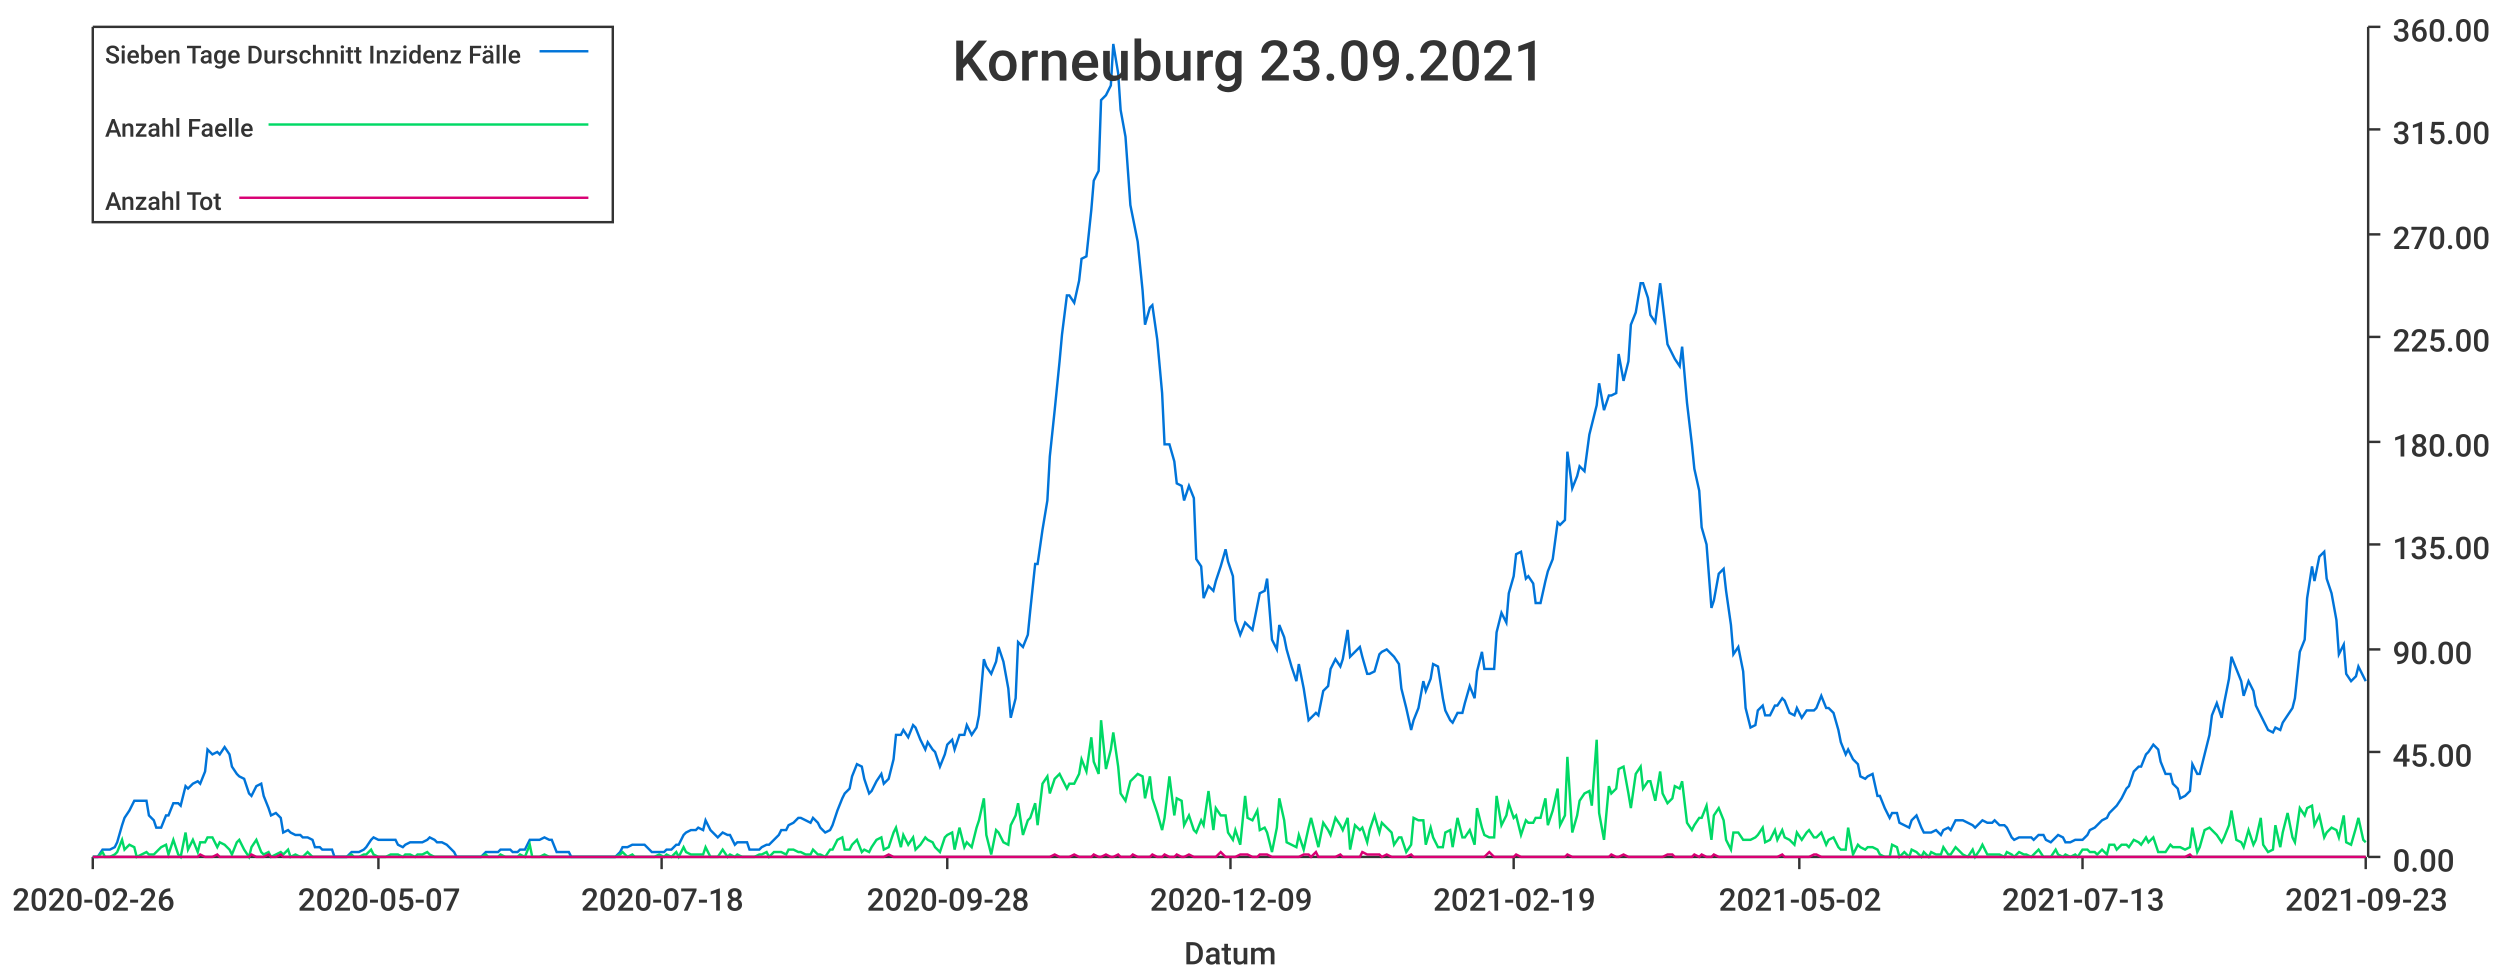
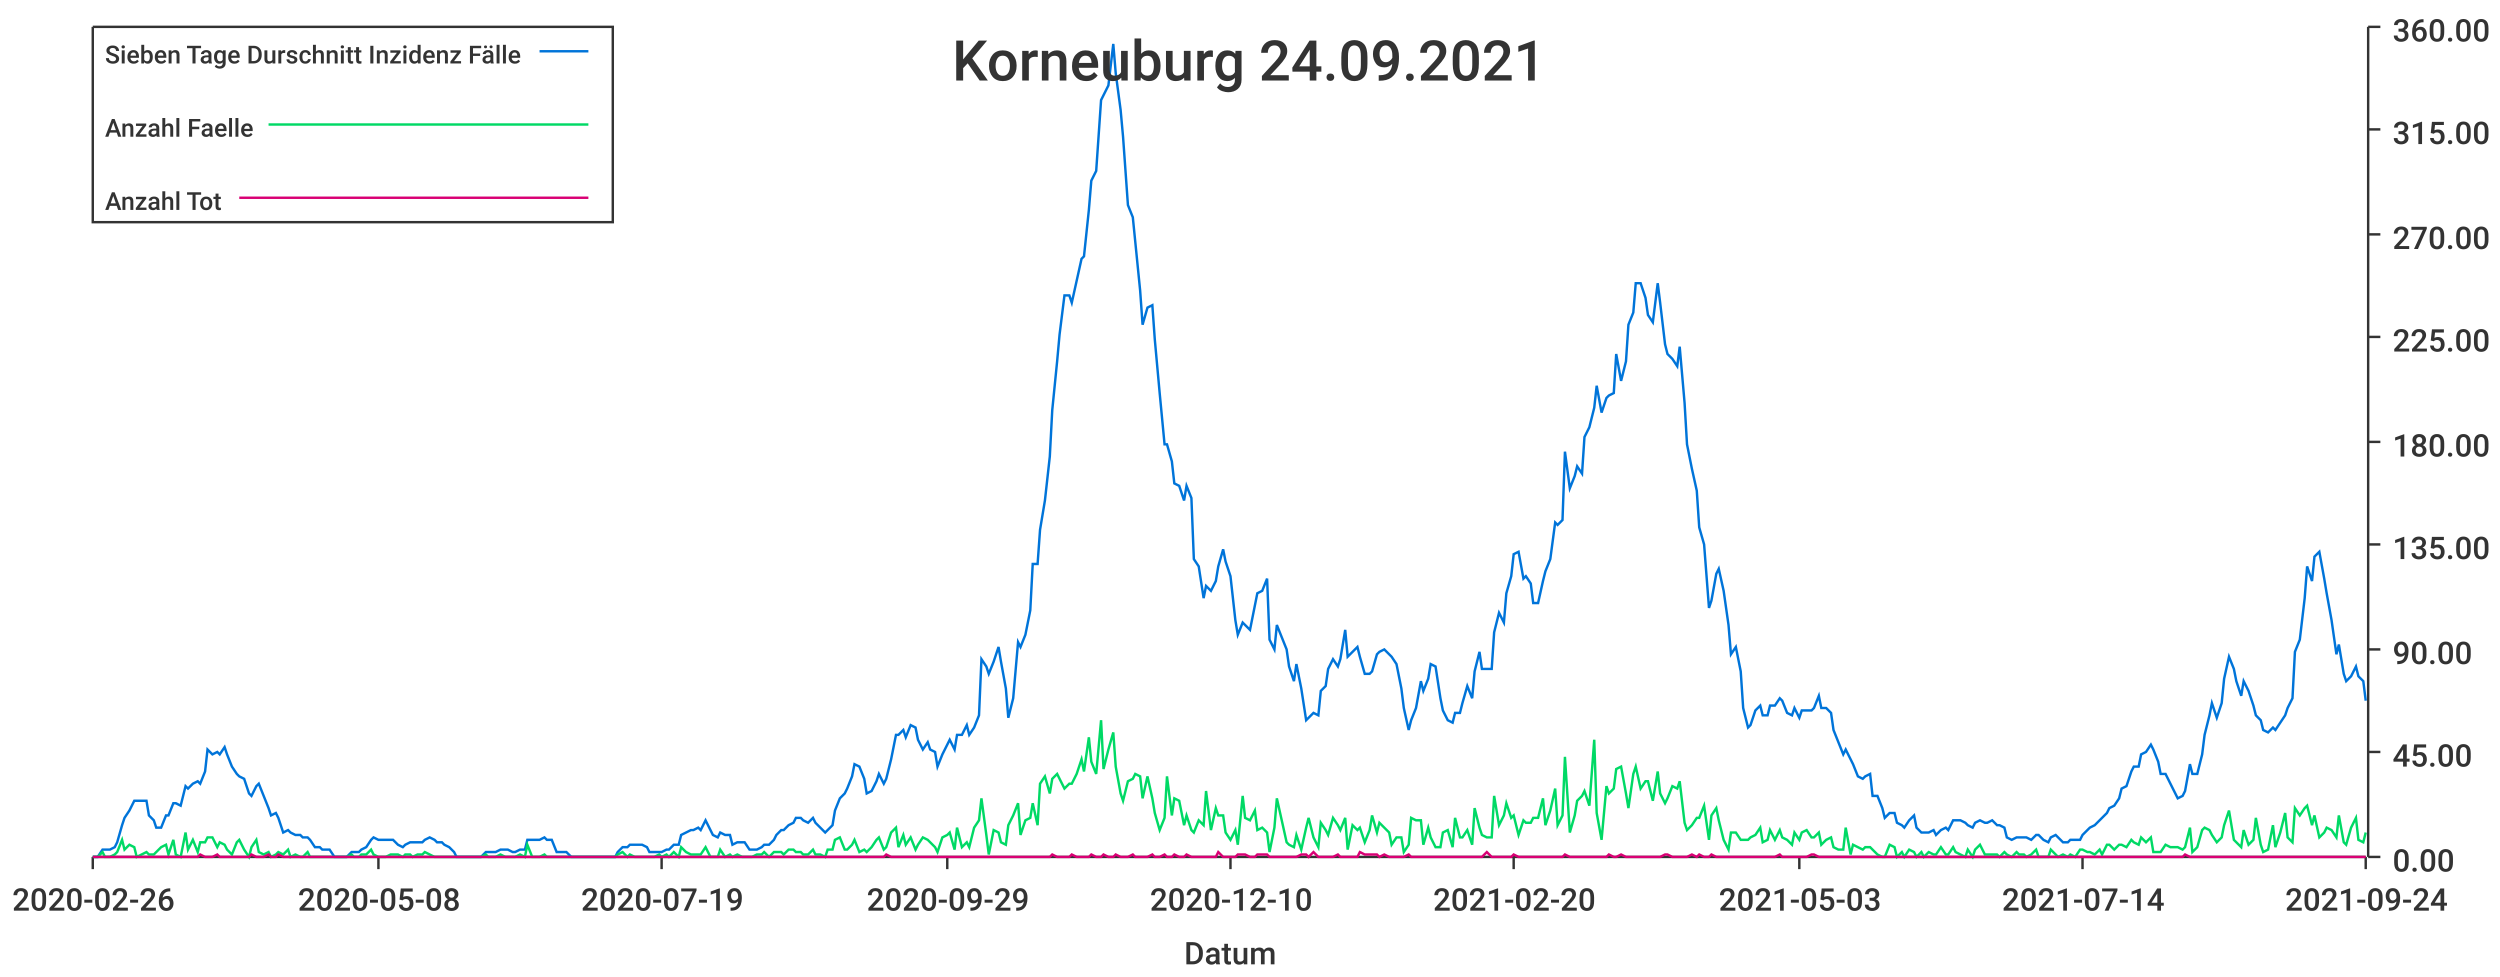
<svg xmlns="http://www.w3.org/2000/svg" width="1024" height="400">\n<path d="M 0 0 L 1024 0 L 1024 400 L 0 400 L 0 0" style="stroke-width:0;stroke:rgba(255,255,255,1.0);fill:rgba(255,255,255,1.0)" />
  <path d="M 38 11 L 969 11 L 969 351 L 38 351 L 38 11" style="stroke-width:0;stroke:rgba(255,255,255,1.0);fill:rgba(255,255,255,1.0)" />
  <path d="M 38 351 L 969 351" style="stroke-width:1;stroke:rgba(51,51,51,1.0);fill:none" />
  <path d="M 38 351 L 38 356" style="stroke-width:1;stroke:rgba(51,51,51,1.0);fill:none" />
  <text x="5" y="373" style="stroke-width:0;stroke:none;fill:rgba(51,51,51,1.0);font-size:12.8px;font-family:'Roboto Medium',sans-serif">2020-02-26</text>
  <path d="M 155 351 L 155 356" style="stroke-width:1;stroke:rgba(51,51,51,1.0);fill:none" />
-   <text x="122" y="373" style="stroke-width:0;stroke:none;fill:rgba(51,51,51,1.0);font-size:12.8px;font-family:'Roboto Medium',sans-serif">2020-05-07</text>
+   <text x="122" y="373" style="stroke-width:0;stroke:none;fill:rgba(51,51,51,1.0);font-size:12.8px;font-family:'Roboto Medium',sans-serif">2020-05-08</text>
  <path d="M 271 351 L 271 356" style="stroke-width:1;stroke:rgba(51,51,51,1.0);fill:none" />
-   <text x="238" y="373" style="stroke-width:0;stroke:none;fill:rgba(51,51,51,1.0);font-size:12.8px;font-family:'Roboto Medium',sans-serif">2020-07-18</text>
+   <text x="238" y="373" style="stroke-width:0;stroke:none;fill:rgba(51,51,51,1.0);font-size:12.8px;font-family:'Roboto Medium',sans-serif">2020-07-19</text>
  <path d="M 388 351 L 388 356" style="stroke-width:1;stroke:rgba(51,51,51,1.0);fill:none" />
-   <text x="355" y="373" style="stroke-width:0;stroke:none;fill:rgba(51,51,51,1.0);font-size:12.8px;font-family:'Roboto Medium',sans-serif">2020-09-28</text>
+   <text x="355" y="373" style="stroke-width:0;stroke:none;fill:rgba(51,51,51,1.0);font-size:12.8px;font-family:'Roboto Medium',sans-serif">2020-09-29</text>
  <path d="M 504 351 L 504 356" style="stroke-width:1;stroke:rgba(51,51,51,1.0);fill:none" />
-   <text x="471" y="373" style="stroke-width:0;stroke:none;fill:rgba(51,51,51,1.0);font-size:12.8px;font-family:'Roboto Medium',sans-serif">2020-12-09</text>
+   <text x="471" y="373" style="stroke-width:0;stroke:none;fill:rgba(51,51,51,1.0);font-size:12.8px;font-family:'Roboto Medium',sans-serif">2020-12-10</text>
  <path d="M 620 351 L 620 356" style="stroke-width:1;stroke:rgba(51,51,51,1.0);fill:none" />
-   <text x="587" y="373" style="stroke-width:0;stroke:none;fill:rgba(51,51,51,1.0);font-size:12.8px;font-family:'Roboto Medium',sans-serif">2021-02-19</text>
+   <text x="587" y="373" style="stroke-width:0;stroke:none;fill:rgba(51,51,51,1.0);font-size:12.8px;font-family:'Roboto Medium',sans-serif">2021-02-20</text>
  <path d="M 737 351 L 737 356" style="stroke-width:1;stroke:rgba(51,51,51,1.0);fill:none" />
-   <text x="704" y="373" style="stroke-width:0;stroke:none;fill:rgba(51,51,51,1.0);font-size:12.8px;font-family:'Roboto Medium',sans-serif">2021-05-02</text>
+   <text x="704" y="373" style="stroke-width:0;stroke:none;fill:rgba(51,51,51,1.0);font-size:12.8px;font-family:'Roboto Medium',sans-serif">2021-05-03</text>
  <path d="M 853 351 L 853 356" style="stroke-width:1;stroke:rgba(51,51,51,1.0);fill:none" />
-   <text x="820" y="373" style="stroke-width:0;stroke:none;fill:rgba(51,51,51,1.0);font-size:12.8px;font-family:'Roboto Medium',sans-serif">2021-07-13</text>
+   <text x="820" y="373" style="stroke-width:0;stroke:none;fill:rgba(51,51,51,1.0);font-size:12.8px;font-family:'Roboto Medium',sans-serif">2021-07-14</text>
  <path d="M 969 351 L 969 356" style="stroke-width:1;stroke:rgba(51,51,51,1.0);fill:none" />
-   <text x="936" y="373" style="stroke-width:0;stroke:none;fill:rgba(51,51,51,1.0);font-size:12.8px;font-family:'Roboto Medium',sans-serif">2021-09-23</text>
+   <text x="936" y="373" style="stroke-width:0;stroke:none;fill:rgba(51,51,51,1.0);font-size:12.8px;font-family:'Roboto Medium',sans-serif">2021-09-24</text>
  <text x="485" y="395" style="stroke-width:0;stroke:none;fill:rgba(51,51,51,1.0);font-size:12.8px;font-family:'Roboto Medium',sans-serif">Datum</text>
  <path d="M 970 351 L 970 11" style="stroke-width:1;stroke:rgba(51,51,51,1.0);fill:none" />
  <path d="M 970 351 L 975 351" style="stroke-width:1;stroke:rgba(51,51,51,1.0);fill:none" />
  <text x="980" y="357" style="stroke-width:0;stroke:none;fill:rgba(51,51,51,1.0);font-size:12.8px;font-family:'Roboto Medium',sans-serif">0.00</text>
  <path d="M 970 308 L 975 308" style="stroke-width:1;stroke:rgba(51,51,51,1.0);fill:none" />
  <text x="980" y="314" style="stroke-width:0;stroke:none;fill:rgba(51,51,51,1.0);font-size:12.8px;font-family:'Roboto Medium',sans-serif">45.00</text>
  <path d="M 970 266 L 975 266" style="stroke-width:1;stroke:rgba(51,51,51,1.0);fill:none" />
  <text x="980" y="272" style="stroke-width:0;stroke:none;fill:rgba(51,51,51,1.0);font-size:12.8px;font-family:'Roboto Medium',sans-serif">90.00</text>
  <path d="M 970 223 L 975 223" style="stroke-width:1;stroke:rgba(51,51,51,1.0);fill:none" />
  <text x="980" y="229" style="stroke-width:0;stroke:none;fill:rgba(51,51,51,1.0);font-size:12.8px;font-family:'Roboto Medium',sans-serif">135.00</text>
  <path d="M 970 181 L 975 181" style="stroke-width:1;stroke:rgba(51,51,51,1.0);fill:none" />
  <text x="980" y="187" style="stroke-width:0;stroke:none;fill:rgba(51,51,51,1.0);font-size:12.8px;font-family:'Roboto Medium',sans-serif">180.00</text>
  <path d="M 970 138 L 975 138" style="stroke-width:1;stroke:rgba(51,51,51,1.0);fill:none" />
  <text x="980" y="144" style="stroke-width:0;stroke:none;fill:rgba(51,51,51,1.0);font-size:12.8px;font-family:'Roboto Medium',sans-serif">225.00</text>
  <path d="M 970 96 L 975 96" style="stroke-width:1;stroke:rgba(51,51,51,1.0);fill:none" />
  <text x="980" y="102" style="stroke-width:0;stroke:none;fill:rgba(51,51,51,1.0);font-size:12.8px;font-family:'Roboto Medium',sans-serif">270.00</text>
  <path d="M 970 53 L 975 53" style="stroke-width:1;stroke:rgba(51,51,51,1.0);fill:none" />
  <text x="980" y="59" style="stroke-width:0;stroke:none;fill:rgba(51,51,51,1.0);font-size:12.8px;font-family:'Roboto Medium',sans-serif">315.00</text>
  <path d="M 970 11 L 975 11" style="stroke-width:1;stroke:rgba(51,51,51,1.0);fill:none" />
  <text x="980" y="17" style="stroke-width:0;stroke:none;fill:rgba(51,51,51,1.0);font-size:12.8px;font-family:'Roboto Medium',sans-serif">360.00</text>
-   <path d="M 38 351 L 40 351 L 42 348 L 43 348 L 45 348 L 47 347 L 48 345 L 50 338 L 51 335 L 53 332 L 55 328 L 56 328 L 58 328 L 60 328 L 61 334 L 63 336 L 64 339 L 66 339 L 68 334 L 69 334 L 71 329 L 73 329 L 74 330 L 76 322 L 77 323 L 79 321 L 81 320 L 82 321 L 84 316 L 85 307 L 87 309 L 89 308 L 90 309 L 92 306 L 94 309 L 95 314 L 97 317 L 98 318 L 100 319 L 102 325 L 103 326 L 105 322 L 107 321 L 108 326 L 110 331 L 111 334 L 113 333 L 115 335 L 116 341 L 118 340 L 119 341 L 121 342 L 123 342 L 124 343 L 126 343 L 128 344 L 129 347 L 131 347 L 132 348 L 134 348 L 136 348 L 137 351 L 139 351 L 141 351 L 142 351 L 144 349 L 145 349 L 147 349 L 149 348 L 150 347 L 152 344 L 153 343 L 155 344 L 157 344 L 158 344 L 160 344 L 162 344 L 163 346 L 165 347 L 166 346 L 168 345 L 170 345 L 171 345 L 173 345 L 175 344 L 176 343 L 178 344 L 179 345 L 181 345 L 183 346 L 184 347 L 186 349 L 187 351 L 189 351 L 191 351 L 192 351 L 194 351 L 196 351 L 197 351 L 199 349 L 200 349 L 202 349 L 204 349 L 205 348 L 207 348 L 209 348 L 210 349 L 212 349 L 213 348 L 215 348 L 217 344 L 218 344 L 220 344 L 221 344 L 223 343 L 225 344 L 226 344 L 228 349 L 230 349 L 231 349 L 233 349 L 234 351 L 236 351 L 238 351 L 239 351 L 241 351 L 243 351 L 244 351 L 246 351 L 247 351 L 249 351 L 251 351 L 252 351 L 254 349 L 255 347 L 257 347 L 259 346 L 260 346 L 262 346 L 264 346 L 265 347 L 267 349 L 268 349 L 270 349 L 272 349 L 273 348 L 275 348 L 277 346 L 278 346 L 280 342 L 281 341 L 283 340 L 285 340 L 286 339 L 288 340 L 289 336 L 291 340 L 293 342 L 294 343 L 296 341 L 298 342 L 299 342 L 301 346 L 302 345 L 304 345 L 306 345 L 307 348 L 309 348 L 311 348 L 312 347 L 314 346 L 315 346 L 317 344 L 319 342 L 320 340 L 322 340 L 323 338 L 325 337 L 327 335 L 328 335 L 330 336 L 332 337 L 333 335 L 335 337 L 336 339 L 338 341 L 340 340 L 341 338 L 343 332 L 345 327 L 346 325 L 348 323 L 349 318 L 351 313 L 353 314 L 354 319 L 356 325 L 357 324 L 359 320 L 361 317 L 362 321 L 364 319 L 366 311 L 367 301 L 369 301 L 370 299 L 372 302 L 374 297 L 375 298 L 377 303 L 379 307 L 380 304 L 382 307 L 383 308 L 385 314 L 387 309 L 388 305 L 390 303 L 391 307 L 393 301 L 395 301 L 396 297 L 398 301 L 400 298 L 401 293 L 403 270 L 404 273 L 406 276 L 408 271 L 409 265 L 411 271 L 413 282 L 414 294 L 416 286 L 417 263 L 419 265 L 421 260 L 422 250 L 424 231 L 425 231 L 427 217 L 429 205 L 430 187 L 432 168 L 434 148 L 435 137 L 437 121 L 438 121 L 440 124 L 442 115 L 443 106 L 445 105 L 447 86 L 448 74 L 450 70 L 451 41 L 453 39 L 455 35 L 456 18 L 458 30 L 459 45 L 461 56 L 463 84 L 464 89 L 466 99 L 468 119 L 469 133 L 471 126 L 472 125 L 474 139 L 476 161 L 477 182 L 479 182 L 481 189 L 482 198 L 484 199 L 485 205 L 487 199 L 489 204 L 490 229 L 492 232 L 493 245 L 495 240 L 497 242 L 498 238 L 500 232 L 502 225 L 503 230 L 505 236 L 506 254 L 508 260 L 510 255 L 511 256 L 513 258 L 515 248 L 516 243 L 518 242 L 519 237 L 521 262 L 523 266 L 524 256 L 526 261 L 527 266 L 529 273 L 531 279 L 532 272 L 534 282 L 536 295 L 537 294 L 539 292 L 540 293 L 542 283 L 544 281 L 545 274 L 547 270 L 549 273 L 550 270 L 552 258 L 553 269 L 555 267 L 557 265 L 558 269 L 560 276 L 561 276 L 563 275 L 565 268 L 566 267 L 568 266 L 570 268 L 571 269 L 573 272 L 574 282 L 576 290 L 578 299 L 579 295 L 581 290 L 583 279 L 584 283 L 586 278 L 587 272 L 589 273 L 591 286 L 592 291 L 594 295 L 595 296 L 597 292 L 599 292 L 600 288 L 602 281 L 604 286 L 605 275 L 607 267 L 608 274 L 610 274 L 612 274 L 613 259 L 615 251 L 617 255 L 618 243 L 620 236 L 621 227 L 623 226 L 625 237 L 626 236 L 628 239 L 629 247 L 631 247 L 633 238 L 634 234 L 636 229 L 638 214 L 639 215 L 641 213 L 642 185 L 644 200 L 646 195 L 647 191 L 649 193 L 651 178 L 652 174 L 654 166 L 655 157 L 657 168 L 659 162 L 660 162 L 662 161 L 663 145 L 665 156 L 667 148 L 668 133 L 670 128 L 672 116 L 673 116 L 675 122 L 676 129 L 678 132 L 680 116 L 681 124 L 683 141 L 685 145 L 686 147 L 688 150 L 689 142 L 691 165 L 693 182 L 694 192 L 696 201 L 697 216 L 699 223 L 701 249 L 702 246 L 704 235 L 706 233 L 707 242 L 709 256 L 710 268 L 712 265 L 714 275 L 715 290 L 717 298 L 719 297 L 720 291 L 722 289 L 723 293 L 725 293 L 727 289 L 728 289 L 730 286 L 731 287 L 733 292 L 735 293 L 736 290 L 738 294 L 740 291 L 741 291 L 743 291 L 744 290 L 746 285 L 748 290 L 749 290 L 751 292 L 753 299 L 754 304 L 756 309 L 757 307 L 759 311 L 761 313 L 762 318 L 764 319 L 765 318 L 767 317 L 769 326 L 770 326 L 772 331 L 774 335 L 775 333 L 777 333 L 778 337 L 780 338 L 782 339 L 783 336 L 785 334 L 787 339 L 788 341 L 790 341 L 791 341 L 793 340 L 795 342 L 796 340 L 798 339 L 799 340 L 801 336 L 803 336 L 804 336 L 806 337 L 808 338 L 809 339 L 811 337 L 812 336 L 814 337 L 816 337 L 817 336 L 819 338 L 821 338 L 822 339 L 824 343 L 825 344 L 827 343 L 829 343 L 830 343 L 832 343 L 833 344 L 835 342 L 837 342 L 838 344 L 840 345 L 842 343 L 843 342 L 845 343 L 846 345 L 848 345 L 850 344 L 851 344 L 853 344 L 855 342 L 856 340 L 858 339 L 859 338 L 861 336 L 863 335 L 864 333 L 866 331 L 867 330 L 869 327 L 871 323 L 872 322 L 874 316 L 876 314 L 877 314 L 879 309 L 880 308 L 882 305 L 884 307 L 885 312 L 887 317 L 889 317 L 890 321 L 892 323 L 893 327 L 895 326 L 897 324 L 898 313 L 900 317 L 901 317 L 903 309 L 905 301 L 906 293 L 908 288 L 910 294 L 911 288 L 913 278 L 914 269 L 916 274 L 918 279 L 919 285 L 921 279 L 923 283 L 924 289 L 926 293 L 927 295 L 929 299 L 931 300 L 932 298 L 934 299 L 935 296 L 937 293 L 939 290 L 940 286 L 942 267 L 944 262 L 945 245 L 947 232 L 948 238 L 950 228 L 952 226 L 953 237 L 955 243 L 957 254 L 958 268 L 960 264 L 961 276 L 963 279 L 965 277 L 966 273 L 968 277 L 969 279" style="stroke-width:1;stroke:rgba(0,116,217,1.0);fill:none" />
-   <path d="M 38 351 L 40 351 L 42 349 L 43 351 L 45 351 L 47 350 L 48 349 L 50 344 L 51 348 L 53 346 L 55 347 L 56 351 L 58 350 L 60 349 L 61 350 L 63 350 L 64 349 L 66 347 L 68 346 L 69 350 L 71 344 L 73 350 L 74 351 L 76 341 L 77 348 L 79 344 L 81 349 L 82 345 L 84 345 L 85 343 L 87 343 L 89 347 L 90 345 L 92 346 L 94 348 L 95 350 L 97 345 L 98 344 L 100 348 L 102 351 L 103 347 L 105 344 L 107 349 L 108 350 L 110 349 L 111 351 L 113 350 L 115 349 L 116 350 L 118 348 L 119 351 L 121 350 L 123 351 L 124 351 L 126 349 L 128 351 L 129 351 L 131 351 L 132 351 L 134 351 L 136 351 L 137 351 L 139 351 L 141 351 L 142 351 L 144 350 L 145 351 L 147 351 L 149 350 L 150 350 L 152 348 L 153 350 L 155 351 L 157 351 L 158 351 L 160 350 L 162 350 L 163 350 L 165 351 L 166 350 L 168 350 L 170 351 L 171 350 L 173 350 L 175 349 L 176 350 L 178 351 L 179 351 L 181 351 L 183 351 L 184 351 L 186 351 L 187 351 L 189 351 L 191 351 L 192 351 L 194 351 L 196 351 L 197 351 L 199 350 L 200 351 L 202 351 L 204 351 L 205 350 L 207 351 L 209 351 L 210 351 L 212 351 L 213 350 L 215 351 L 217 346 L 218 351 L 220 351 L 221 351 L 223 350 L 225 351 L 226 351 L 228 351 L 230 351 L 231 351 L 233 351 L 234 351 L 236 351 L 238 351 L 239 351 L 241 351 L 243 351 L 244 351 L 246 351 L 247 351 L 249 351 L 251 351 L 252 351 L 254 350 L 255 349 L 257 351 L 259 350 L 260 351 L 262 351 L 264 351 L 265 351 L 267 351 L 268 351 L 270 350 L 272 351 L 273 350 L 275 351 L 277 349 L 278 351 L 280 347 L 281 349 L 283 350 L 285 350 L 286 350 L 288 350 L 289 347 L 291 351 L 293 351 L 294 351 L 296 348 L 298 351 L 299 350 L 301 351 L 302 350 L 304 351 L 306 351 L 307 351 L 309 351 L 311 350 L 312 350 L 314 349 L 315 351 L 317 349 L 319 349 L 320 349 L 322 350 L 323 348 L 325 348 L 327 349 L 328 349 L 330 350 L 332 350 L 333 348 L 335 350 L 336 350 L 338 351 L 340 348 L 341 348 L 343 344 L 345 343 L 346 348 L 348 348 L 349 346 L 351 344 L 353 349 L 354 348 L 356 349 L 357 347 L 359 344 L 361 343 L 362 348 L 364 347 L 366 341 L 367 339 L 369 347 L 370 342 L 372 346 L 374 343 L 375 348 L 377 346 L 379 343 L 380 344 L 382 345 L 383 347 L 385 349 L 387 343 L 388 342 L 390 341 L 391 348 L 393 339 L 395 347 L 396 345 L 398 347 L 400 339 L 401 336 L 403 327 L 404 342 L 406 350 L 408 340 L 409 341 L 411 345 L 413 346 L 414 338 L 416 334 L 417 329 L 419 342 L 421 336 L 422 335 L 424 329 L 425 338 L 427 321 L 429 318 L 430 325 L 432 319 L 434 317 L 435 319 L 437 323 L 438 321 L 440 321 L 442 317 L 443 311 L 445 316 L 447 302 L 448 312 L 450 317 L 451 295 L 453 315 L 455 307 L 456 300 L 458 314 L 459 325 L 461 328 L 463 320 L 464 319 L 466 317 L 468 318 L 469 327 L 471 318 L 472 327 L 474 333 L 476 340 L 477 335 L 479 318 L 481 334 L 482 327 L 484 328 L 485 338 L 487 334 L 489 340 L 490 341 L 492 336 L 493 338 L 495 324 L 497 340 L 498 331 L 500 334 L 502 334 L 503 341 L 505 344 L 506 340 L 508 346 L 510 326 L 511 335 L 513 336 L 515 332 L 516 340 L 518 339 L 519 341 L 521 349 L 523 339 L 524 327 L 526 336 L 527 345 L 529 346 L 531 347 L 532 342 L 534 348 L 536 339 L 537 335 L 539 343 L 540 347 L 542 337 L 544 340 L 545 342 L 547 335 L 549 338 L 550 340 L 552 335 L 553 348 L 555 338 L 557 340 L 558 339 L 560 345 L 561 340 L 563 334 L 565 341 L 566 337 L 568 339 L 570 341 L 571 346 L 573 343 L 574 343 L 576 349 L 578 346 L 579 335 L 581 336 L 583 336 L 584 346 L 586 339 L 587 343 L 589 347 L 591 347 L 592 341 L 594 340 L 595 347 L 597 335 L 599 343 L 600 343 L 602 340 L 604 346 L 605 331 L 607 339 L 608 342 L 610 343 L 612 343 L 613 326 L 615 338 L 617 334 L 618 329 L 620 335 L 621 334 L 623 342 L 625 336 L 626 337 L 628 337 L 629 335 L 631 335 L 633 327 L 634 338 L 636 332 L 638 323 L 639 338 L 641 334 L 642 310 L 644 341 L 646 334 L 647 328 L 649 325 L 651 324 L 652 330 L 654 303 L 655 333 L 657 344 L 659 322 L 660 325 L 662 323 L 663 315 L 665 314 L 667 325 L 668 331 L 670 317 L 672 314 L 673 323 L 675 320 L 676 320 L 678 328 L 680 316 L 681 325 L 683 329 L 685 327 L 686 322 L 688 323 L 689 320 L 691 337 L 693 340 L 694 338 L 696 335 L 697 335 L 699 330 L 701 344 L 702 334 L 704 331 L 706 336 L 707 344 L 709 348 L 710 341 L 712 341 L 714 344 L 715 344 L 717 344 L 719 343 L 720 342 L 722 339 L 723 345 L 725 344 L 727 340 L 728 344 L 730 340 L 731 343 L 733 344 L 735 346 L 736 341 L 738 344 L 740 341 L 741 340 L 743 343 L 744 343 L 746 341 L 748 346 L 749 344 L 751 343 L 753 347 L 754 348 L 756 348 L 757 339 L 759 350 L 761 346 L 762 347 L 764 348 L 765 347 L 767 347 L 769 348 L 770 350 L 772 351 L 774 351 L 775 346 L 777 347 L 778 351 L 780 349 L 782 351 L 783 348 L 785 349 L 787 351 L 788 349 L 790 351 L 791 349 L 793 350 L 795 350 L 796 347 L 798 350 L 799 350 L 801 347 L 803 349 L 804 350 L 806 351 L 808 348 L 809 351 L 811 348 L 812 346 L 814 350 L 816 350 L 817 350 L 819 350 L 821 351 L 822 349 L 824 350 L 825 351 L 827 349 L 829 350 L 830 350 L 832 351 L 833 350 L 835 348 L 837 351 L 838 351 L 840 351 L 842 348 L 843 350 L 845 351 L 846 350 L 848 351 L 850 350 L 851 351 L 853 348 L 855 348 L 856 349 L 858 349 L 859 350 L 861 348 L 863 350 L 864 346 L 866 346 L 867 348 L 869 346 L 871 346 L 872 347 L 874 344 L 876 345 L 877 346 L 879 343 L 880 345 L 882 343 L 884 349 L 885 349 L 887 349 L 889 346 L 890 347 L 892 347 L 893 347 L 895 348 L 897 347 L 898 339 L 900 349 L 901 347 L 903 340 L 905 339 L 906 340 L 908 342 L 910 345 L 911 343 L 913 338 L 914 332 L 916 344 L 918 345 L 919 347 L 921 340 L 923 346 L 924 344 L 926 335 L 927 346 L 929 349 L 931 348 L 932 338 L 934 347 L 935 341 L 937 333 L 939 343 L 940 345 L 942 331 L 944 334 L 945 331 L 947 330 L 948 338 L 950 334 L 952 343 L 953 341 L 955 339 L 957 340 L 958 343 L 960 334 L 961 345 L 963 346 L 965 339 L 966 335 L 968 344 L 969 345" style="stroke-width:1;stroke:rgba(0,217,101,1.0);fill:none" />
-   <path d="M 38 351 L 40 351 L 42 351 L 43 351 L 45 351 L 47 351 L 48 351 L 50 351 L 51 351 L 53 351 L 55 351 L 56 351 L 58 351 L 60 351 L 61 351 L 63 351 L 64 351 L 66 351 L 68 351 L 69 351 L 71 351 L 73 351 L 74 351 L 76 351 L 77 351 L 79 351 L 81 351 L 82 350 L 84 351 L 85 351 L 87 351 L 89 350 L 90 351 L 92 351 L 94 351 L 95 351 L 97 351 L 98 351 L 100 351 L 102 351 L 103 350 L 105 351 L 107 351 L 108 351 L 110 350 L 111 351 L 113 351 L 115 350 L 116 351 L 118 351 L 119 351 L 121 351 L 123 351 L 124 351 L 126 351 L 128 351 L 129 351 L 131 351 L 132 351 L 134 351 L 136 351 L 137 351 L 139 351 L 141 351 L 142 351 L 144 351 L 145 351 L 147 351 L 149 351 L 150 351 L 152 351 L 153 351 L 155 351 L 157 351 L 158 351 L 160 351 L 162 351 L 163 351 L 165 351 L 166 351 L 168 351 L 170 351 L 171 351 L 173 351 L 175 351 L 176 351 L 178 351 L 179 351 L 181 351 L 183 351 L 184 351 L 186 351 L 187 351 L 189 351 L 191 351 L 192 351 L 194 351 L 196 351 L 197 351 L 199 351 L 200 351 L 202 351 L 204 351 L 205 351 L 207 351 L 209 351 L 210 351 L 212 351 L 213 351 L 215 351 L 217 351 L 218 351 L 220 351 L 221 351 L 223 351 L 225 351 L 226 351 L 228 351 L 230 351 L 231 351 L 233 351 L 234 351 L 236 351 L 238 351 L 239 351 L 241 351 L 243 351 L 244 351 L 246 351 L 247 351 L 249 351 L 251 351 L 252 351 L 254 351 L 255 351 L 257 351 L 259 351 L 260 351 L 262 351 L 264 351 L 265 351 L 267 351 L 268 351 L 270 351 L 272 351 L 273 351 L 275 351 L 277 351 L 278 351 L 280 351 L 281 351 L 283 351 L 285 351 L 286 351 L 288 351 L 289 351 L 291 351 L 293 351 L 294 351 L 296 351 L 298 351 L 299 351 L 301 351 L 302 351 L 304 351 L 306 351 L 307 351 L 309 351 L 311 351 L 312 351 L 314 351 L 315 351 L 317 351 L 319 351 L 320 351 L 322 351 L 323 351 L 325 351 L 327 351 L 328 351 L 330 351 L 332 351 L 333 351 L 335 351 L 336 351 L 338 351 L 340 351 L 341 351 L 343 351 L 345 351 L 346 351 L 348 351 L 349 351 L 351 351 L 353 351 L 354 351 L 356 351 L 357 351 L 359 351 L 361 351 L 362 351 L 364 350 L 366 351 L 367 351 L 369 351 L 370 351 L 372 351 L 374 351 L 375 351 L 377 351 L 379 351 L 380 351 L 382 351 L 383 351 L 385 351 L 387 351 L 388 351 L 390 351 L 391 351 L 393 351 L 395 351 L 396 351 L 398 351 L 400 351 L 401 351 L 403 351 L 404 351 L 406 351 L 408 351 L 409 351 L 411 351 L 413 351 L 414 351 L 416 351 L 417 351 L 419 351 L 421 351 L 422 351 L 424 351 L 425 351 L 427 351 L 429 351 L 430 351 L 432 350 L 434 351 L 435 351 L 437 351 L 438 351 L 440 350 L 442 351 L 443 351 L 445 351 L 447 351 L 448 350 L 450 351 L 451 351 L 453 350 L 455 351 L 456 351 L 458 350 L 459 351 L 461 351 L 463 351 L 464 350 L 466 351 L 468 351 L 469 351 L 471 351 L 472 350 L 474 351 L 476 351 L 477 350 L 479 351 L 481 351 L 482 350 L 484 351 L 485 351 L 487 350 L 489 351 L 490 351 L 492 351 L 493 351 L 495 351 L 497 351 L 498 351 L 500 349 L 502 351 L 503 351 L 505 351 L 506 351 L 508 350 L 510 350 L 511 350 L 513 351 L 515 351 L 516 350 L 518 350 L 519 350 L 521 351 L 523 351 L 524 351 L 526 351 L 527 351 L 529 351 L 531 351 L 532 351 L 534 350 L 536 350 L 537 351 L 539 349 L 540 351 L 542 351 L 544 351 L 545 351 L 547 351 L 549 350 L 550 351 L 552 351 L 553 351 L 555 351 L 557 351 L 558 349 L 560 350 L 561 350 L 563 350 L 565 350 L 566 351 L 568 350 L 570 351 L 571 351 L 573 351 L 574 351 L 576 351 L 578 350 L 579 351 L 581 351 L 583 351 L 584 351 L 586 351 L 587 351 L 589 351 L 591 351 L 592 351 L 594 351 L 595 351 L 597 351 L 599 351 L 600 351 L 602 351 L 604 351 L 605 351 L 607 351 L 608 351 L 610 349 L 612 351 L 613 351 L 615 351 L 617 351 L 618 351 L 620 351 L 621 350 L 623 351 L 625 351 L 626 351 L 628 351 L 629 351 L 631 351 L 633 351 L 634 351 L 636 351 L 638 351 L 639 351 L 641 351 L 642 350 L 644 351 L 646 351 L 647 351 L 649 351 L 651 351 L 652 351 L 654 351 L 655 351 L 657 351 L 659 351 L 660 350 L 662 351 L 663 351 L 665 350 L 667 351 L 668 351 L 670 351 L 672 351 L 673 351 L 675 351 L 676 351 L 678 351 L 680 351 L 681 351 L 683 350 L 685 350 L 686 351 L 688 351 L 689 351 L 691 351 L 693 351 L 694 350 L 696 351 L 697 350 L 699 351 L 701 351 L 702 350 L 704 351 L 706 351 L 707 351 L 709 351 L 710 351 L 712 351 L 714 351 L 715 351 L 717 351 L 719 351 L 720 351 L 722 351 L 723 351 L 725 351 L 727 351 L 728 351 L 730 350 L 731 351 L 733 351 L 735 351 L 736 351 L 738 351 L 740 351 L 741 351 L 743 350 L 744 350 L 746 351 L 748 351 L 749 351 L 751 351 L 753 351 L 754 351 L 756 351 L 757 351 L 759 351 L 761 351 L 762 351 L 764 351 L 765 351 L 767 351 L 769 351 L 770 351 L 772 351 L 774 351 L 775 351 L 777 351 L 778 351 L 780 351 L 782 351 L 783 351 L 785 351 L 787 351 L 788 351 L 790 351 L 791 351 L 793 351 L 795 351 L 796 351 L 798 351 L 799 351 L 801 351 L 803 351 L 804 351 L 806 351 L 808 351 L 809 351 L 811 351 L 812 351 L 814 351 L 816 351 L 817 351 L 819 351 L 821 351 L 822 351 L 824 351 L 825 351 L 827 351 L 829 351 L 830 351 L 832 351 L 833 351 L 835 351 L 837 351 L 838 351 L 840 351 L 842 351 L 843 351 L 845 351 L 846 351 L 848 351 L 850 351 L 851 351 L 853 351 L 855 351 L 856 351 L 858 351 L 859 351 L 861 351 L 863 351 L 864 351 L 866 351 L 867 351 L 869 351 L 871 351 L 872 351 L 874 351 L 876 351 L 877 351 L 879 351 L 880 351 L 882 351 L 884 351 L 885 351 L 887 351 L 889 351 L 890 351 L 892 351 L 893 351 L 895 351 L 897 350 L 898 351 L 900 351 L 901 351 L 903 351 L 905 351 L 906 351 L 908 351 L 910 351 L 911 351 L 913 351 L 914 351 L 916 351 L 918 351 L 919 351 L 921 351 L 923 351 L 924 351 L 926 351 L 927 351 L 929 351 L 931 351 L 932 351 L 934 351 L 935 351 L 937 351 L 939 351 L 940 351 L 942 351 L 944 351 L 945 351 L 947 351 L 948 351 L 950 351 L 952 351 L 953 351 L 955 351 L 957 351 L 958 351 L 960 351 L 961 351 L 963 351 L 965 351 L 966 351 L 968 351 L 969 351" style="stroke-width:1;stroke:rgba(217,0,116,1.0);fill:none" />
-   <text x="390" y="33" style="stroke-width:0;stroke:none;fill:rgba(51,51,51,1.0);font-size:23.0px;font-family:'Roboto Medium',sans-serif">Korneuburg 23.09.2021</text>
+   <path d="M 38 351 L 40 351 L 42 348 L 43 348 L 45 348 L 47 347 L 48 345 L 50 338 L 51 335 L 53 332 L 55 328 L 56 328 L 58 328 L 60 328 L 61 334 L 63 336 L 64 339 L 66 339 L 68 334 L 69 334 L 71 329 L 72 329 L 74 330 L 76 322 L 77 323 L 79 321 L 81 320 L 82 321 L 84 316 L 85 307 L 87 309 L 89 308 L 90 309 L 92 306 L 93 309 L 95 314 L 97 317 L 98 318 L 100 319 L 102 325 L 103 326 L 105 322 L 106 321 L 108 326 L 110 331 L 111 334 L 113 333 L 114 335 L 116 341 L 118 340 L 119 341 L 121 342 L 123 342 L 124 343 L 126 343 L 127 344 L 129 347 L 131 347 L 132 348 L 134 348 L 135 348 L 137 351 L 139 351 L 140 351 L 142 351 L 144 349 L 145 349 L 147 349 L 148 348 L 150 347 L 152 344 L 153 343 L 155 344 L 156 344 L 158 344 L 160 344 L 161 344 L 163 346 L 165 347 L 166 346 L 168 345 L 169 345 L 171 345 L 173 345 L 174 344 L 176 343 L 178 344 L 179 345 L 181 345 L 182 346 L 184 347 L 186 349 L 187 351 L 189 351 L 190 351 L 192 351 L 194 351 L 195 351 L 197 351 L 199 349 L 200 349 L 202 349 L 203 349 L 205 348 L 207 348 L 208 348 L 210 349 L 211 349 L 213 348 L 215 348 L 216 344 L 218 344 L 220 344 L 221 344 L 223 343 L 224 344 L 226 344 L 228 349 L 229 349 L 231 349 L 232 349 L 234 351 L 236 351 L 237 351 L 239 351 L 241 351 L 242 351 L 244 351 L 245 351 L 247 351 L 249 351 L 250 351 L 252 351 L 253 349 L 255 347 L 257 347 L 258 346 L 260 346 L 262 346 L 263 346 L 265 347 L 266 349 L 268 349 L 270 349 L 271 349 L 273 348 L 274 348 L 276 346 L 278 346 L 279 342 L 281 341 L 283 340 L 284 340 L 286 339 L 287 340 L 289 336 L 291 340 L 292 342 L 294 343 L 295 341 L 297 342 L 299 342 L 300 346 L 302 345 L 304 345 L 305 345 L 307 348 L 308 348 L 310 348 L 312 347 L 313 346 L 315 346 L 317 344 L 318 342 L 320 340 L 321 340 L 323 338 L 325 337 L 326 335 L 328 335 L 329 336 L 331 337 L 333 335 L 334 337 L 336 339 L 338 341 L 339 340 L 341 338 L 342 332 L 344 327 L 346 325 L 347 323 L 349 318 L 350 313 L 352 314 L 354 319 L 355 325 L 357 324 L 359 320 L 360 317 L 362 321 L 363 319 L 365 311 L 367 301 L 368 301 L 370 299 L 371 302 L 373 297 L 375 298 L 376 303 L 378 307 L 380 304 L 381 307 L 383 308 L 384 314 L 386 309 L 388 305 L 389 303 L 391 307 L 392 301 L 394 301 L 396 297 L 397 301 L 399 298 L 401 293 L 402 270 L 404 273 L 405 276 L 407 271 L 409 265 L 410 271 L 412 282 L 413 294 L 415 286 L 417 263 L 418 265 L 420 260 L 422 250 L 423 231 L 425 231 L 426 217 L 428 205 L 430 187 L 431 168 L 433 148 L 434 137 L 436 121 L 438 121 L 439 124 L 441 115 L 443 106 L 444 105 L 446 86 L 447 74 L 449 70 L 451 41 L 452 39 L 454 35 L 456 18 L 457 30 L 459 45 L 460 56 L 462 84 L 464 89 L 465 99 L 467 119 L 468 133 L 470 126 L 472 125 L 473 139 L 475 161 L 477 182 L 478 182 L 480 189 L 481 198 L 483 199 L 485 205 L 486 199 L 488 204 L 489 229 L 491 232 L 493 245 L 494 240 L 496 242 L 498 238 L 499 232 L 501 225 L 502 230 L 504 236 L 506 254 L 507 260 L 509 255 L 510 256 L 512 258 L 514 248 L 515 243 L 517 242 L 519 237 L 520 262 L 522 266 L 523 256 L 525 261 L 527 266 L 528 273 L 530 279 L 531 272 L 533 282 L 535 295 L 536 294 L 538 292 L 540 293 L 541 283 L 543 281 L 544 274 L 546 270 L 548 273 L 549 270 L 551 258 L 552 269 L 554 267 L 556 265 L 557 269 L 559 276 L 561 276 L 562 275 L 564 268 L 565 267 L 567 266 L 569 268 L 570 269 L 572 272 L 574 282 L 575 290 L 577 299 L 578 295 L 580 290 L 582 279 L 583 283 L 585 278 L 586 272 L 588 273 L 590 286 L 591 291 L 593 295 L 595 296 L 596 292 L 598 292 L 599 288 L 601 281 L 603 286 L 604 275 L 606 267 L 607 274 L 609 274 L 611 274 L 612 259 L 614 251 L 616 255 L 617 243 L 619 236 L 620 227 L 622 226 L 624 237 L 625 236 L 627 239 L 628 247 L 630 247 L 632 238 L 633 234 L 635 229 L 637 214 L 638 215 L 640 213 L 641 185 L 643 200 L 645 195 L 646 191 L 648 194 L 649 179 L 651 175 L 653 167 L 654 158 L 656 169 L 658 163 L 659 162 L 661 161 L 662 145 L 664 156 L 666 148 L 667 133 L 669 128 L 670 116 L 672 116 L 674 122 L 675 129 L 677 132 L 679 116 L 680 124 L 682 141 L 683 145 L 685 147 L 687 150 L 688 142 L 690 165 L 691 182 L 693 192 L 695 201 L 696 216 L 698 223 L 700 249 L 701 246 L 703 235 L 704 233 L 706 242 L 708 256 L 709 268 L 711 265 L 713 275 L 714 290 L 716 298 L 717 297 L 719 291 L 721 289 L 722 293 L 724 293 L 725 289 L 727 289 L 729 286 L 730 287 L 732 292 L 734 293 L 735 290 L 737 294 L 738 291 L 740 291 L 742 291 L 743 290 L 745 285 L 746 290 L 748 290 L 750 292 L 751 299 L 753 304 L 755 309 L 756 307 L 758 311 L 759 313 L 761 318 L 763 319 L 764 318 L 766 317 L 767 326 L 769 326 L 771 331 L 772 335 L 774 333 L 776 333 L 777 337 L 779 338 L 780 339 L 782 336 L 784 334 L 785 339 L 787 341 L 788 341 L 790 341 L 792 340 L 793 342 L 795 340 L 797 339 L 798 340 L 800 336 L 801 336 L 803 336 L 805 337 L 806 338 L 808 339 L 809 337 L 811 336 L 813 337 L 814 337 L 816 336 L 818 338 L 819 338 L 821 339 L 822 343 L 824 344 L 826 343 L 827 343 L 829 343 L 830 343 L 832 344 L 834 342 L 835 342 L 837 344 L 839 345 L 840 343 L 842 342 L 843 343 L 845 345 L 847 345 L 848 344 L 850 344 L 852 344 L 853 342 L 855 340 L 856 339 L 858 338 L 860 336 L 861 335 L 863 333 L 864 331 L 866 330 L 868 327 L 869 323 L 871 322 L 873 316 L 874 314 L 876 314 L 877 309 L 879 308 L 881 305 L 882 307 L 884 312 L 885 317 L 887 317 L 889 321 L 890 323 L 892 327 L 894 326 L 895 324 L 897 313 L 898 317 L 900 317 L 902 309 L 903 301 L 905 293 L 906 288 L 908 294 L 910 288 L 911 278 L 913 269 L 915 274 L 916 279 L 918 285 L 919 279 L 921 283 L 923 289 L 924 293 L 926 295 L 927 299 L 929 300 L 931 298 L 932 299 L 934 296 L 936 293 L 937 290 L 939 286 L 940 267 L 942 262 L 944 245 L 945 232 L 947 238 L 948 228 L 950 226 L 952 237 L 953 243 L 955 254 L 957 268 L 958 264 L 960 276 L 961 279 L 963 277 L 965 273 L 966 277 L 968 279 L 969 287" style="stroke-width:1;stroke:rgba(0,116,217,1.0);fill:none" />
+   <path d="M 38 351 L 40 351 L 42 349 L 43 351 L 45 351 L 47 350 L 48 349 L 50 344 L 51 348 L 53 346 L 55 347 L 56 351 L 58 350 L 60 349 L 61 350 L 63 350 L 64 349 L 66 347 L 68 346 L 69 350 L 71 344 L 72 350 L 74 351 L 76 341 L 77 348 L 79 344 L 81 349 L 82 345 L 84 345 L 85 343 L 87 343 L 89 347 L 90 345 L 92 346 L 93 348 L 95 350 L 97 345 L 98 344 L 100 348 L 102 351 L 103 347 L 105 344 L 106 349 L 108 350 L 110 349 L 111 351 L 113 350 L 114 349 L 116 350 L 118 348 L 119 351 L 121 350 L 123 351 L 124 351 L 126 349 L 127 351 L 129 351 L 131 351 L 132 351 L 134 351 L 135 351 L 137 351 L 139 351 L 140 351 L 142 351 L 144 350 L 145 351 L 147 351 L 148 350 L 150 350 L 152 348 L 153 350 L 155 351 L 156 351 L 158 351 L 160 350 L 161 350 L 163 350 L 165 351 L 166 350 L 168 350 L 169 351 L 171 350 L 173 350 L 174 349 L 176 350 L 178 351 L 179 351 L 181 351 L 182 351 L 184 351 L 186 351 L 187 351 L 189 351 L 190 351 L 192 351 L 194 351 L 195 351 L 197 351 L 199 350 L 200 351 L 202 351 L 203 351 L 205 350 L 207 351 L 208 351 L 210 351 L 211 351 L 213 350 L 215 351 L 216 346 L 218 351 L 220 351 L 221 351 L 223 350 L 224 351 L 226 351 L 228 351 L 229 351 L 231 351 L 232 351 L 234 351 L 236 351 L 237 351 L 239 351 L 241 351 L 242 351 L 244 351 L 245 351 L 247 351 L 249 351 L 250 351 L 252 351 L 253 350 L 255 349 L 257 351 L 258 350 L 260 351 L 262 351 L 263 351 L 265 351 L 266 351 L 268 351 L 270 350 L 271 351 L 273 350 L 274 351 L 276 349 L 278 351 L 279 347 L 281 349 L 283 350 L 284 350 L 286 350 L 287 350 L 289 347 L 291 351 L 292 351 L 294 351 L 295 348 L 297 351 L 299 350 L 300 351 L 302 350 L 304 351 L 305 351 L 307 351 L 308 351 L 310 350 L 312 350 L 313 349 L 315 351 L 317 349 L 318 349 L 320 349 L 321 350 L 323 348 L 325 348 L 326 349 L 328 349 L 329 350 L 331 350 L 333 348 L 334 350 L 336 350 L 338 351 L 339 348 L 341 348 L 342 344 L 344 343 L 346 348 L 347 348 L 349 346 L 350 344 L 352 349 L 354 348 L 355 349 L 357 347 L 359 344 L 360 343 L 362 348 L 363 347 L 365 341 L 367 339 L 368 347 L 370 342 L 371 346 L 373 343 L 375 348 L 376 346 L 378 343 L 380 344 L 381 345 L 383 347 L 384 349 L 386 343 L 388 342 L 389 341 L 391 348 L 392 339 L 394 347 L 396 345 L 397 347 L 399 339 L 401 336 L 402 327 L 404 342 L 405 350 L 407 340 L 409 341 L 410 345 L 412 346 L 413 338 L 415 334 L 417 329 L 418 342 L 420 336 L 422 335 L 423 329 L 425 338 L 426 321 L 428 318 L 430 325 L 431 319 L 433 317 L 434 319 L 436 323 L 438 321 L 439 321 L 441 317 L 443 311 L 444 316 L 446 302 L 447 312 L 449 317 L 451 295 L 452 315 L 454 307 L 456 300 L 457 314 L 459 325 L 460 328 L 462 320 L 464 319 L 465 317 L 467 318 L 468 327 L 470 318 L 472 327 L 473 333 L 475 340 L 477 335 L 478 318 L 480 334 L 481 327 L 483 328 L 485 338 L 486 334 L 488 340 L 489 341 L 491 336 L 493 338 L 494 324 L 496 340 L 498 331 L 499 334 L 501 334 L 502 341 L 504 344 L 506 340 L 507 346 L 509 326 L 510 335 L 512 336 L 514 332 L 515 340 L 517 339 L 519 341 L 520 349 L 522 339 L 523 327 L 525 336 L 527 345 L 528 346 L 530 347 L 531 342 L 533 348 L 535 339 L 536 335 L 538 343 L 540 347 L 541 337 L 543 340 L 544 342 L 546 335 L 548 338 L 549 340 L 551 335 L 552 348 L 554 338 L 556 340 L 557 339 L 559 345 L 561 340 L 562 334 L 564 341 L 565 337 L 567 339 L 569 341 L 570 346 L 572 343 L 574 343 L 575 349 L 577 346 L 578 335 L 580 336 L 582 336 L 583 346 L 585 339 L 586 343 L 588 347 L 590 347 L 591 341 L 593 340 L 595 347 L 596 335 L 598 343 L 599 343 L 601 340 L 603 346 L 604 331 L 606 339 L 607 342 L 609 343 L 611 343 L 612 326 L 614 338 L 616 334 L 617 329 L 619 335 L 620 334 L 622 342 L 624 336 L 625 337 L 627 337 L 628 335 L 630 335 L 632 327 L 633 338 L 635 332 L 637 323 L 638 338 L 640 334 L 641 310 L 643 341 L 645 334 L 646 328 L 648 326 L 649 324 L 651 330 L 653 303 L 654 333 L 656 344 L 658 322 L 659 325 L 661 323 L 662 315 L 664 314 L 666 325 L 667 331 L 669 317 L 670 314 L 672 323 L 674 320 L 675 320 L 677 328 L 679 316 L 680 325 L 682 329 L 683 327 L 685 322 L 687 323 L 688 320 L 690 337 L 691 340 L 693 338 L 695 335 L 696 335 L 698 330 L 700 344 L 701 334 L 703 331 L 704 336 L 706 344 L 708 348 L 709 341 L 711 341 L 713 344 L 714 344 L 716 344 L 717 343 L 719 342 L 721 339 L 722 345 L 724 344 L 725 340 L 727 344 L 729 340 L 730 343 L 732 344 L 734 346 L 735 341 L 737 344 L 738 341 L 740 340 L 742 343 L 743 343 L 745 341 L 746 346 L 748 344 L 750 343 L 751 347 L 753 348 L 755 348 L 756 339 L 758 350 L 759 346 L 761 347 L 763 348 L 764 347 L 766 347 L 767 348 L 769 350 L 771 351 L 772 351 L 774 346 L 776 347 L 777 351 L 779 349 L 780 351 L 782 348 L 784 349 L 785 351 L 787 349 L 788 351 L 790 349 L 792 350 L 793 350 L 795 347 L 797 350 L 798 350 L 800 347 L 801 349 L 803 350 L 805 351 L 806 348 L 808 351 L 809 348 L 811 346 L 813 350 L 814 350 L 816 350 L 818 350 L 819 351 L 821 349 L 822 350 L 824 351 L 826 349 L 827 350 L 829 350 L 830 351 L 832 350 L 834 348 L 835 351 L 837 351 L 839 351 L 840 348 L 842 350 L 843 351 L 845 350 L 847 351 L 848 350 L 850 351 L 852 348 L 853 348 L 855 349 L 856 349 L 858 350 L 860 348 L 861 350 L 863 346 L 864 346 L 866 348 L 868 346 L 869 346 L 871 347 L 873 344 L 874 345 L 876 346 L 877 343 L 879 345 L 881 343 L 882 349 L 884 349 L 885 349 L 887 346 L 889 347 L 890 347 L 892 347 L 894 348 L 895 347 L 897 339 L 898 349 L 900 347 L 902 340 L 903 339 L 905 340 L 906 342 L 908 345 L 910 343 L 911 338 L 913 332 L 915 344 L 916 345 L 918 347 L 919 340 L 921 346 L 923 344 L 924 335 L 926 346 L 927 349 L 929 348 L 931 338 L 932 347 L 934 341 L 936 333 L 937 343 L 939 345 L 940 331 L 942 334 L 944 331 L 945 330 L 947 338 L 948 334 L 950 343 L 952 341 L 953 339 L 955 340 L 957 343 L 958 334 L 960 345 L 961 346 L 963 339 L 965 335 L 966 344 L 968 345 L 969 341" style="stroke-width:1;stroke:rgba(0,217,101,1.0);fill:none" />
+   <path d="M 38 351 L 40 351 L 42 351 L 43 351 L 45 351 L 47 351 L 48 351 L 50 351 L 51 351 L 53 351 L 55 351 L 56 351 L 58 351 L 60 351 L 61 351 L 63 351 L 64 351 L 66 351 L 68 351 L 69 351 L 71 351 L 72 351 L 74 351 L 76 351 L 77 351 L 79 351 L 81 351 L 82 350 L 84 351 L 85 351 L 87 351 L 89 350 L 90 351 L 92 351 L 93 351 L 95 351 L 97 351 L 98 351 L 100 351 L 102 351 L 103 350 L 105 351 L 106 351 L 108 351 L 110 350 L 111 351 L 113 351 L 114 350 L 116 351 L 118 351 L 119 351 L 121 351 L 123 351 L 124 351 L 126 351 L 127 351 L 129 351 L 131 351 L 132 351 L 134 351 L 135 351 L 137 351 L 139 351 L 140 351 L 142 351 L 144 351 L 145 351 L 147 351 L 148 351 L 150 351 L 152 351 L 153 351 L 155 351 L 156 351 L 158 351 L 160 351 L 161 351 L 163 351 L 165 351 L 166 351 L 168 351 L 169 351 L 171 351 L 173 351 L 174 351 L 176 351 L 178 351 L 179 351 L 181 351 L 182 351 L 184 351 L 186 351 L 187 351 L 189 351 L 190 351 L 192 351 L 194 351 L 195 351 L 197 351 L 199 351 L 200 351 L 202 351 L 203 351 L 205 351 L 207 351 L 208 351 L 210 351 L 211 351 L 213 351 L 215 351 L 216 351 L 218 351 L 220 351 L 221 351 L 223 351 L 224 351 L 226 351 L 228 351 L 229 351 L 231 351 L 232 351 L 234 351 L 236 351 L 237 351 L 239 351 L 241 351 L 242 351 L 244 351 L 245 351 L 247 351 L 249 351 L 250 351 L 252 351 L 253 351 L 255 351 L 257 351 L 258 351 L 260 351 L 262 351 L 263 351 L 265 351 L 266 351 L 268 351 L 270 351 L 271 351 L 273 351 L 274 351 L 276 351 L 278 351 L 279 351 L 281 351 L 283 351 L 284 351 L 286 351 L 287 351 L 289 351 L 291 351 L 292 351 L 294 351 L 295 351 L 297 351 L 299 351 L 300 351 L 302 351 L 304 351 L 305 351 L 307 351 L 308 351 L 310 351 L 312 351 L 313 351 L 315 351 L 317 351 L 318 351 L 320 351 L 321 351 L 323 351 L 325 351 L 326 351 L 328 351 L 329 351 L 331 351 L 333 351 L 334 351 L 336 351 L 338 351 L 339 351 L 341 351 L 342 351 L 344 351 L 346 351 L 347 351 L 349 351 L 350 351 L 352 351 L 354 351 L 355 351 L 357 351 L 359 351 L 360 351 L 362 351 L 363 350 L 365 351 L 367 351 L 368 351 L 370 351 L 371 351 L 373 351 L 375 351 L 376 351 L 378 351 L 380 351 L 381 351 L 383 351 L 384 351 L 386 351 L 388 351 L 389 351 L 391 351 L 392 351 L 394 351 L 396 351 L 397 351 L 399 351 L 401 351 L 402 351 L 404 351 L 405 351 L 407 351 L 409 351 L 410 351 L 412 351 L 413 351 L 415 351 L 417 351 L 418 351 L 420 351 L 422 351 L 423 351 L 425 351 L 426 351 L 428 351 L 430 351 L 431 350 L 433 351 L 434 351 L 436 351 L 438 351 L 439 350 L 441 351 L 443 351 L 444 351 L 446 351 L 447 350 L 449 351 L 451 351 L 452 350 L 454 351 L 456 351 L 457 350 L 459 351 L 460 351 L 462 351 L 464 350 L 465 351 L 467 351 L 468 351 L 470 351 L 472 350 L 473 351 L 475 351 L 477 350 L 478 351 L 480 351 L 481 350 L 483 351 L 485 351 L 486 350 L 488 351 L 489 351 L 491 351 L 493 351 L 494 351 L 496 351 L 498 351 L 499 349 L 501 351 L 502 351 L 504 351 L 506 351 L 507 350 L 509 350 L 510 350 L 512 351 L 514 351 L 515 350 L 517 350 L 519 350 L 520 351 L 522 351 L 523 351 L 525 351 L 527 351 L 528 351 L 530 351 L 531 351 L 533 350 L 535 350 L 536 351 L 538 349 L 540 351 L 541 351 L 543 351 L 544 351 L 546 351 L 548 350 L 549 351 L 551 351 L 552 351 L 554 351 L 556 351 L 557 349 L 559 350 L 561 350 L 562 350 L 564 350 L 565 351 L 567 350 L 569 351 L 570 351 L 572 351 L 574 351 L 575 351 L 577 350 L 578 351 L 580 351 L 582 351 L 583 351 L 585 351 L 586 351 L 588 351 L 590 351 L 591 351 L 593 351 L 595 351 L 596 351 L 598 351 L 599 351 L 601 351 L 603 351 L 604 351 L 606 351 L 607 351 L 609 349 L 611 351 L 612 351 L 614 351 L 616 351 L 617 351 L 619 351 L 620 350 L 622 351 L 624 351 L 625 351 L 627 351 L 628 351 L 630 351 L 632 351 L 633 351 L 635 351 L 637 351 L 638 351 L 640 351 L 641 350 L 643 351 L 645 351 L 646 351 L 648 351 L 649 351 L 651 351 L 653 351 L 654 351 L 656 351 L 658 351 L 659 350 L 661 351 L 662 351 L 664 350 L 666 351 L 667 351 L 669 351 L 670 351 L 672 351 L 674 351 L 675 351 L 677 351 L 679 351 L 680 351 L 682 350 L 683 350 L 685 351 L 687 351 L 688 351 L 690 351 L 691 351 L 693 350 L 695 351 L 696 350 L 698 351 L 700 351 L 701 350 L 703 351 L 704 351 L 706 351 L 708 351 L 709 351 L 711 351 L 713 351 L 714 351 L 716 351 L 717 351 L 719 351 L 721 351 L 722 351 L 724 351 L 725 351 L 727 351 L 729 350 L 730 351 L 732 351 L 734 351 L 735 351 L 737 351 L 738 351 L 740 351 L 742 350 L 743 350 L 745 351 L 746 351 L 748 351 L 750 351 L 751 351 L 753 351 L 755 351 L 756 351 L 758 351 L 759 351 L 761 351 L 763 351 L 764 351 L 766 351 L 767 351 L 769 351 L 771 351 L 772 351 L 774 351 L 776 351 L 777 351 L 779 351 L 780 351 L 782 351 L 784 351 L 785 351 L 787 351 L 788 351 L 790 351 L 792 351 L 793 351 L 795 351 L 797 351 L 798 351 L 800 351 L 801 351 L 803 351 L 805 351 L 806 351 L 808 351 L 809 351 L 811 351 L 813 351 L 814 351 L 816 351 L 818 351 L 819 351 L 821 351 L 822 351 L 824 351 L 826 351 L 827 351 L 829 351 L 830 351 L 832 351 L 834 351 L 835 351 L 837 351 L 839 351 L 840 351 L 842 351 L 843 351 L 845 351 L 847 351 L 848 351 L 850 351 L 852 351 L 853 351 L 855 351 L 856 351 L 858 351 L 860 351 L 861 351 L 863 351 L 864 351 L 866 351 L 868 351 L 869 351 L 871 351 L 873 351 L 874 351 L 876 351 L 877 351 L 879 351 L 881 351 L 882 351 L 884 351 L 885 351 L 887 351 L 889 351 L 890 351 L 892 351 L 894 351 L 895 350 L 897 351 L 898 351 L 900 351 L 902 351 L 903 351 L 905 351 L 906 351 L 908 351 L 910 351 L 911 351 L 913 351 L 915 351 L 916 351 L 918 351 L 919 351 L 921 351 L 923 351 L 924 351 L 926 351 L 927 351 L 929 351 L 931 351 L 932 351 L 934 351 L 936 351 L 937 351 L 939 351 L 940 351 L 942 351 L 944 351 L 945 351 L 947 351 L 948 351 L 950 351 L 952 351 L 953 351 L 955 351 L 957 351 L 958 351 L 960 351 L 961 351 L 963 351 L 965 351 L 966 351 L 968 351 L 969 351" style="stroke-width:1;stroke:rgba(217,0,116,1.0);fill:none" />
+   <text x="390" y="33" style="stroke-width:0;stroke:none;fill:rgba(51,51,51,1.0);font-size:23.0px;font-family:'Roboto Medium',sans-serif">Korneuburg 24.09.2021</text>
  <path d="M 38 11 L 251 11 L 251 91 L 38 91 L 38 11" style="stroke-width:1;stroke:rgba(51,51,51,1.0);fill:rgba(255,255,255,1.0)" />
  <text x="43" y="26" style="stroke-width:0;stroke:none;fill:rgba(51,51,51,1.0);font-size:10.2px;font-family:'Roboto Medium',sans-serif">Sieben Tage Durschnitt Inzidenz Fälle</text>
  <path d="M 221 21 L 241 21" style="stroke-width:1;stroke:rgba(0,116,217,1.0);fill:none" />
  <text x="43" y="56" style="stroke-width:0;stroke:none;fill:rgba(51,51,51,1.0);font-size:10.2px;font-family:'Roboto Medium',sans-serif">Anzahl Faelle</text>
  <path d="M 110 51 L 241 51" style="stroke-width:1;stroke:rgba(0,217,101,1.0);fill:none" />
  <text x="43" y="86" style="stroke-width:0;stroke:none;fill:rgba(51,51,51,1.0);font-size:10.2px;font-family:'Roboto Medium',sans-serif">Anzahl Tot</text>
  <path d="M 98 81 L 241 81" style="stroke-width:1;stroke:rgba(217,0,116,1.0);fill:none" />
</svg>
